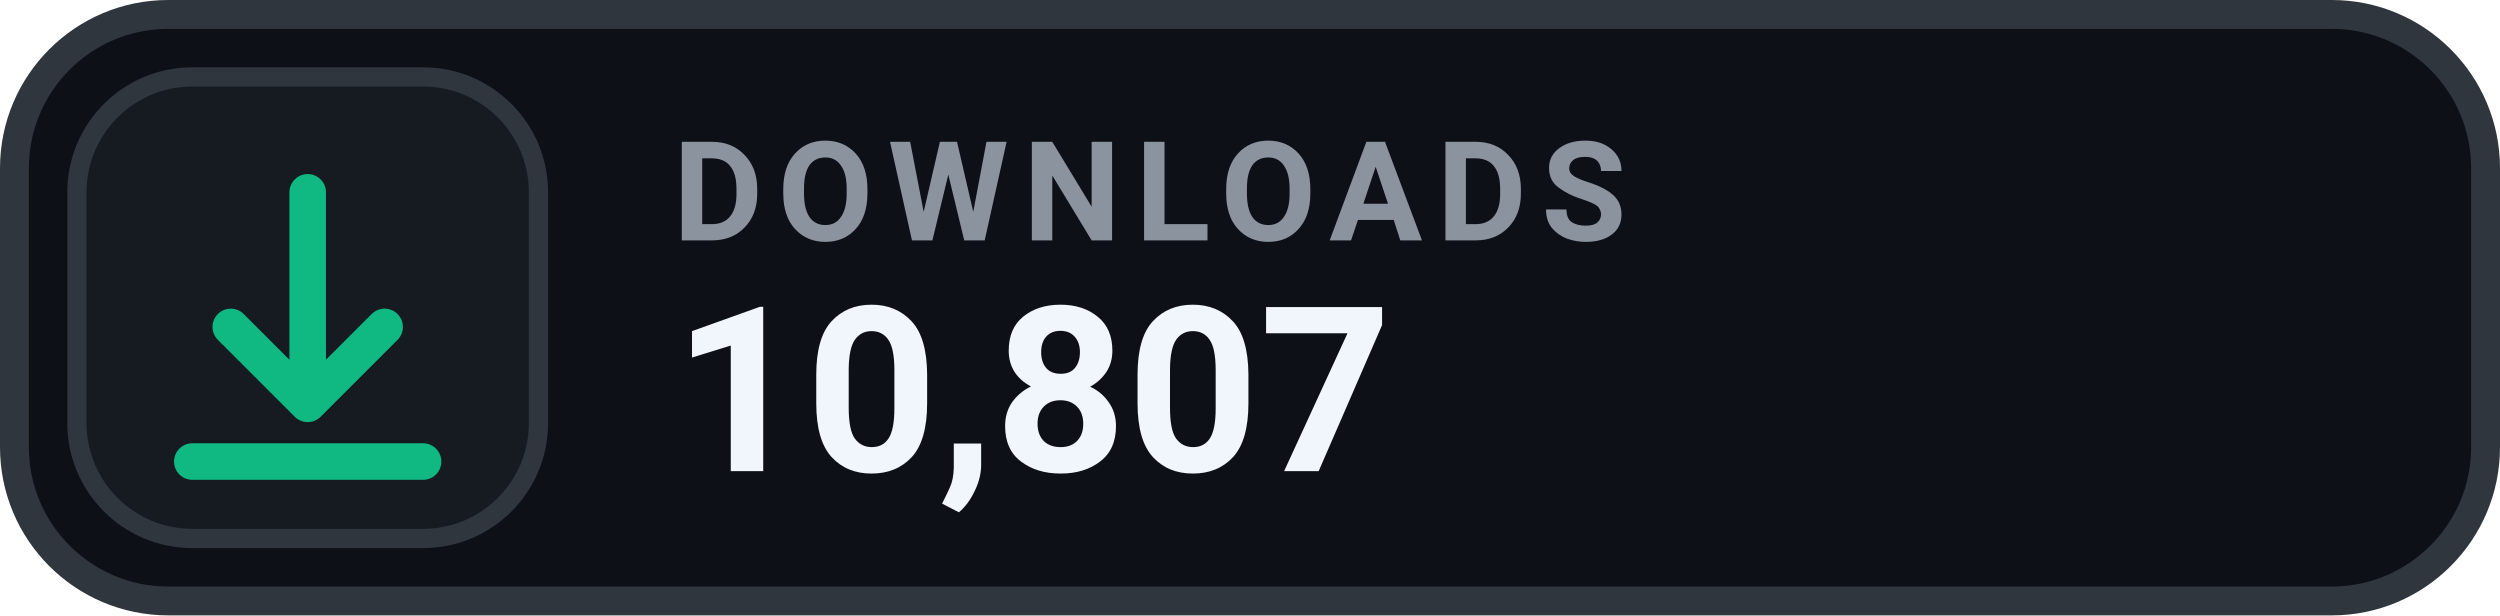
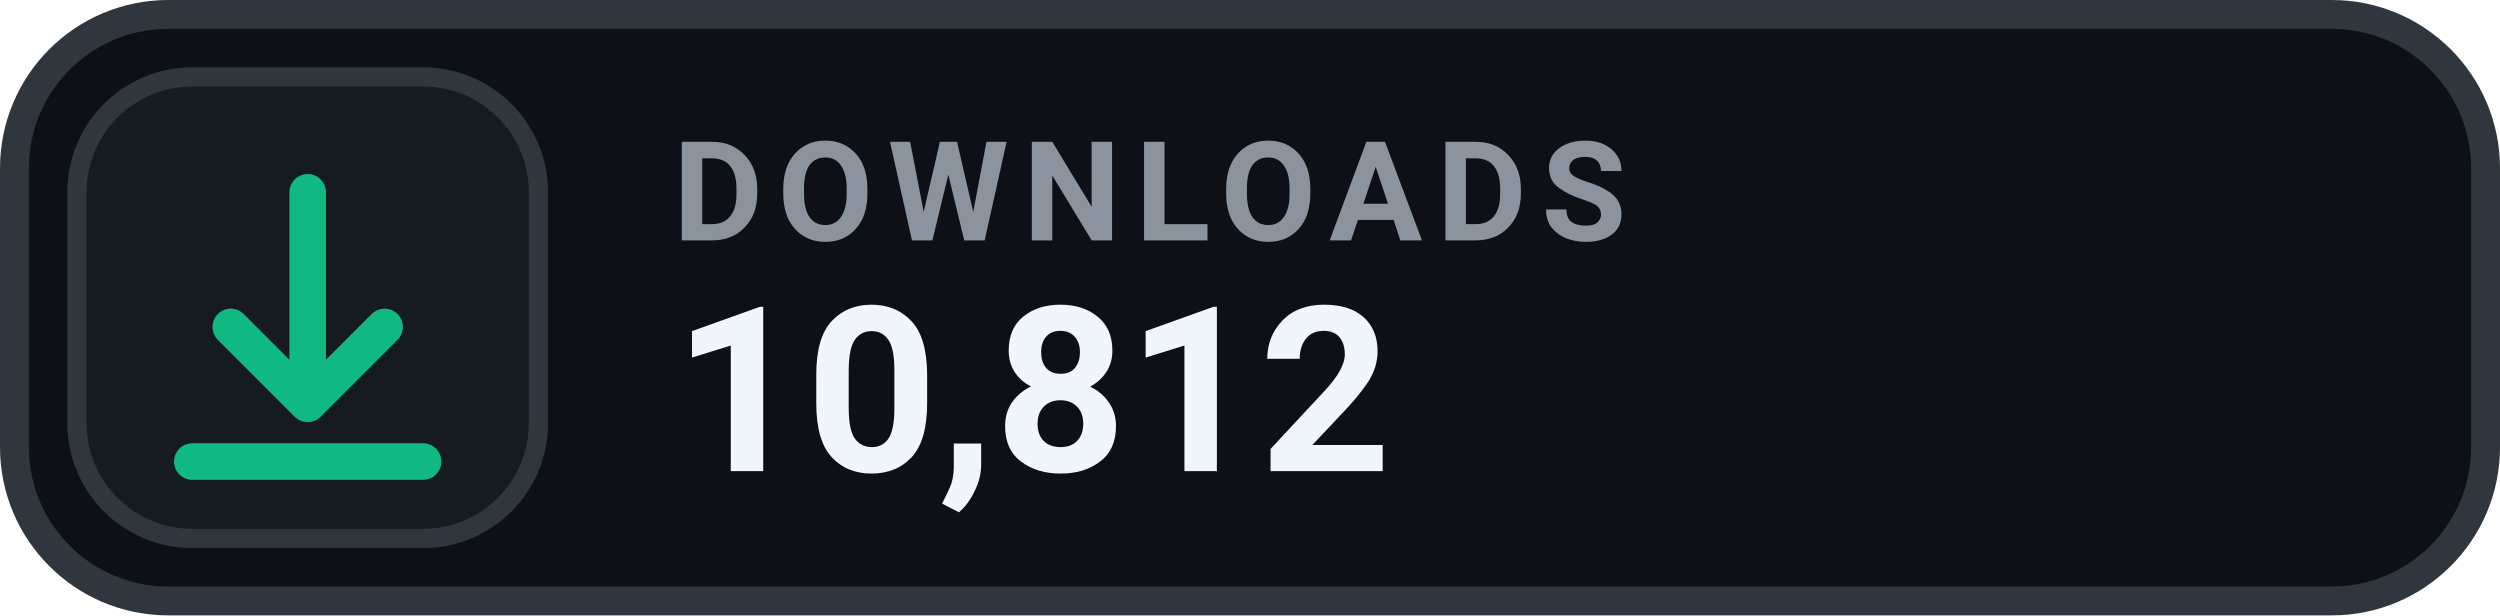
- <svg xmlns="http://www.w3.org/2000/svg" width="130" height="32" viewBox="0 0 130 32" role="img" aria-label="DOWNLOADS 10,807">
+ <svg xmlns="http://www.w3.org/2000/svg" width="130" height="32" viewBox="0 0 130 32" role="img" aria-label="DOWNLOADS 10,812">
  <rect x=".75" y=".75" width="128.5" height="30.5" rx="8" fill="#0D1117" stroke="#30363D" stroke-width="1.5" />
  <rect x="4" y="4" width="24" height="24" rx="6" fill="#161B22" stroke="#30363D" stroke-width="1" />
  <g transform="translate(16 16)" style="color:#10B981;">
    <path d="M0 -6 v11 m0 0 l4 -4 m-4 4 l-4 -4 M-6 8 h12" fill="none" stroke="currentColor" stroke-width="1.9" stroke-linecap="round" stroke-linejoin="round" />
  </g>
  <text x="35" y="12.5" fill="#8B949E" font-family="-apple-system,BlinkMacSystemFont,'Segoe UI',Roboto,Helvetica,Arial,sans-serif" font-size="7.2" font-weight="700" letter-spacing=".75">DOWNLOADS</text>
-   <text x="35" y="24.5" fill="#F0F6FC" font-family="-apple-system,BlinkMacSystemFont,'Segoe UI',Roboto,Helvetica,Arial,sans-serif" font-size="12" font-weight="700">10,807</text>
+   <text x="35" y="24.5" fill="#F0F6FC" font-family="-apple-system,BlinkMacSystemFont,'Segoe UI',Roboto,Helvetica,Arial,sans-serif" font-size="12" font-weight="700">10,812</text>
</svg>
